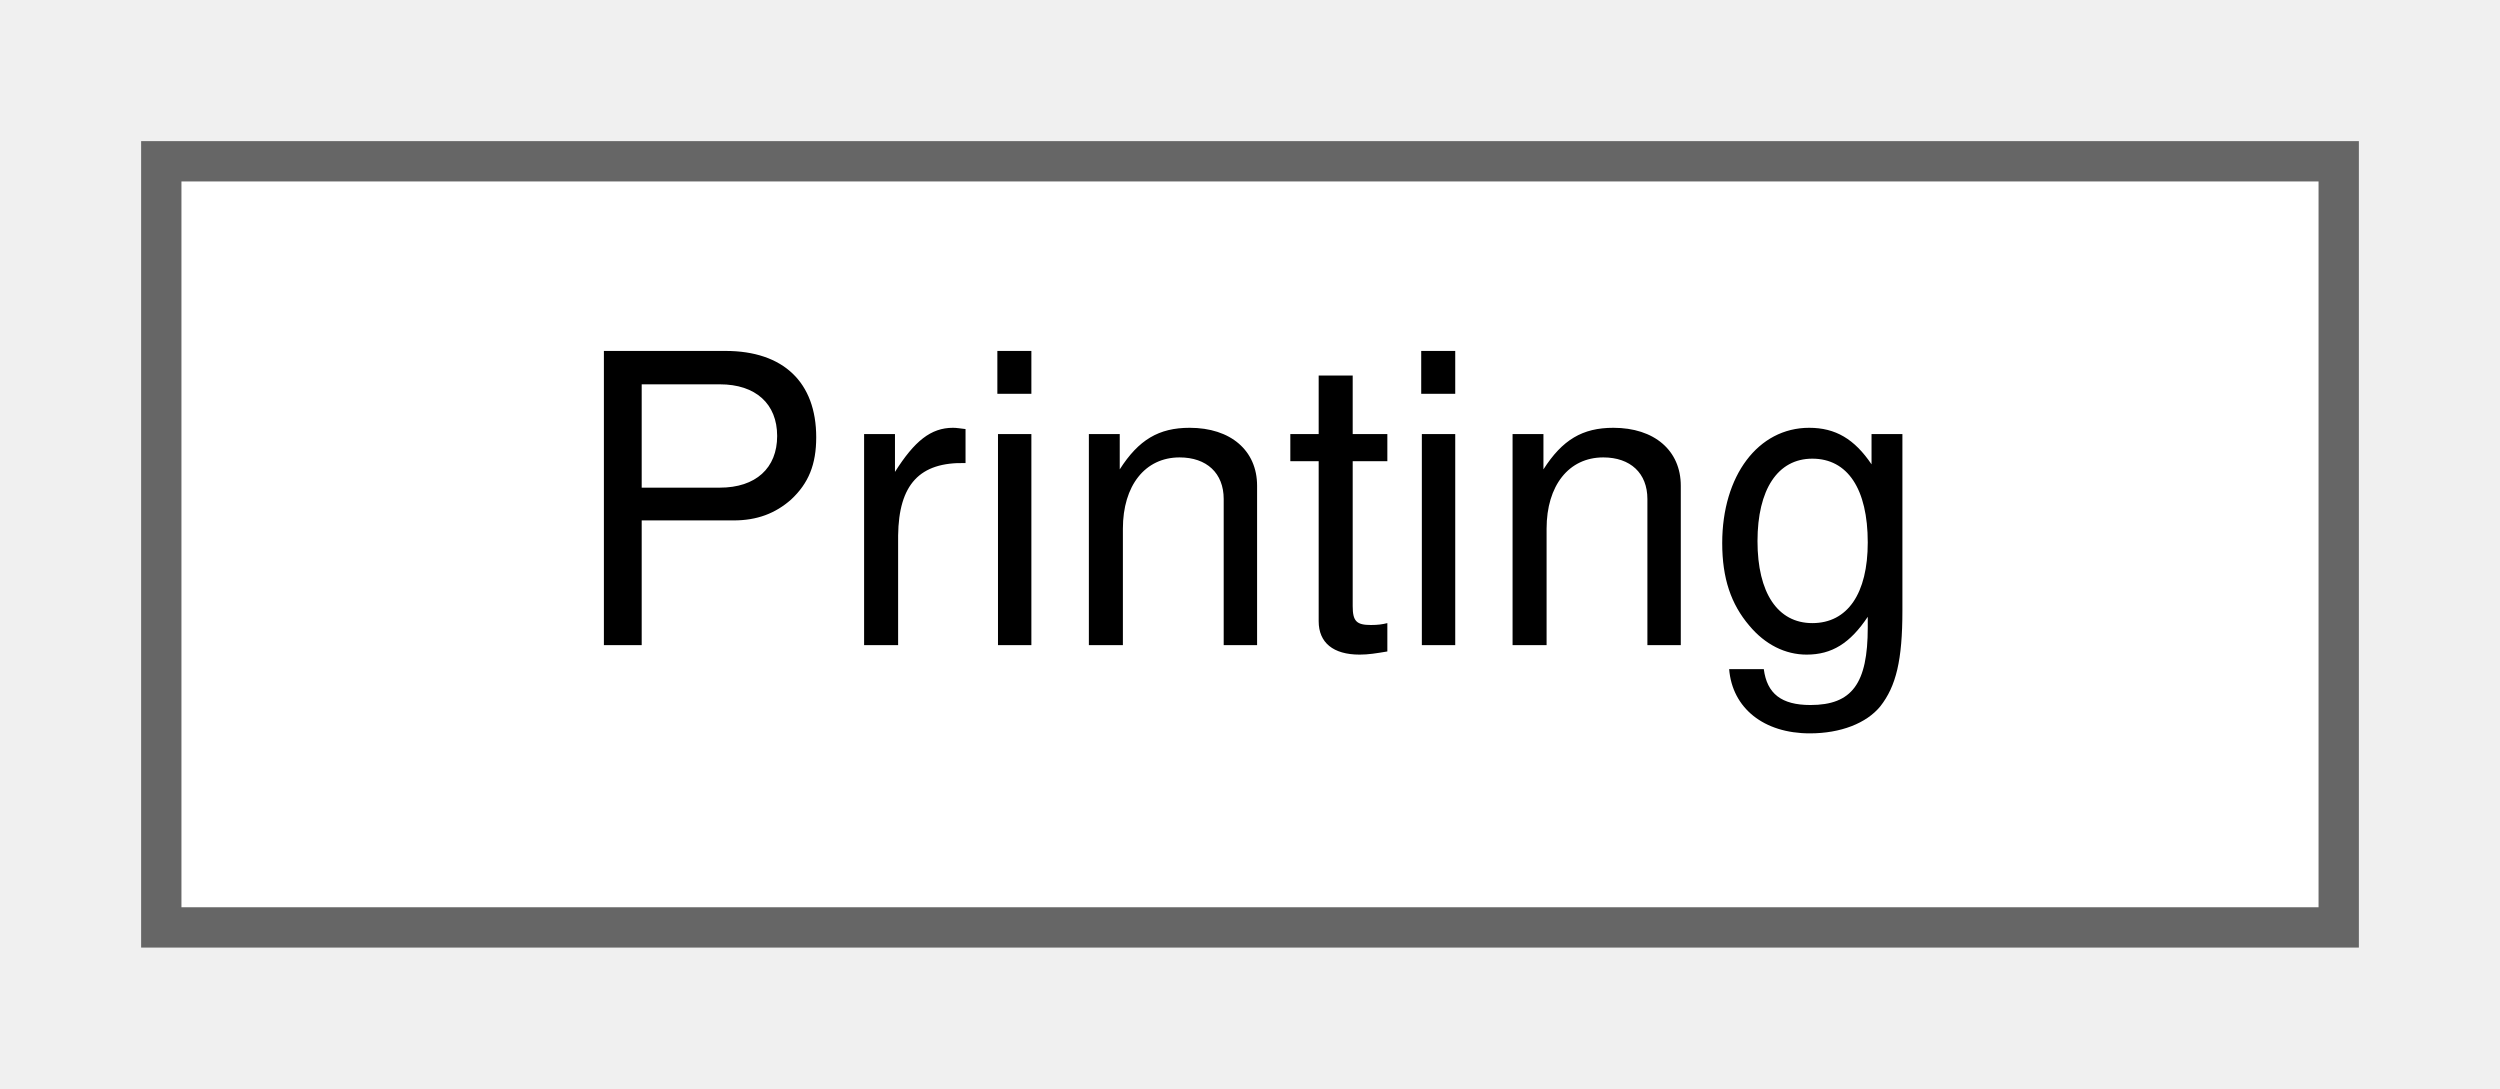
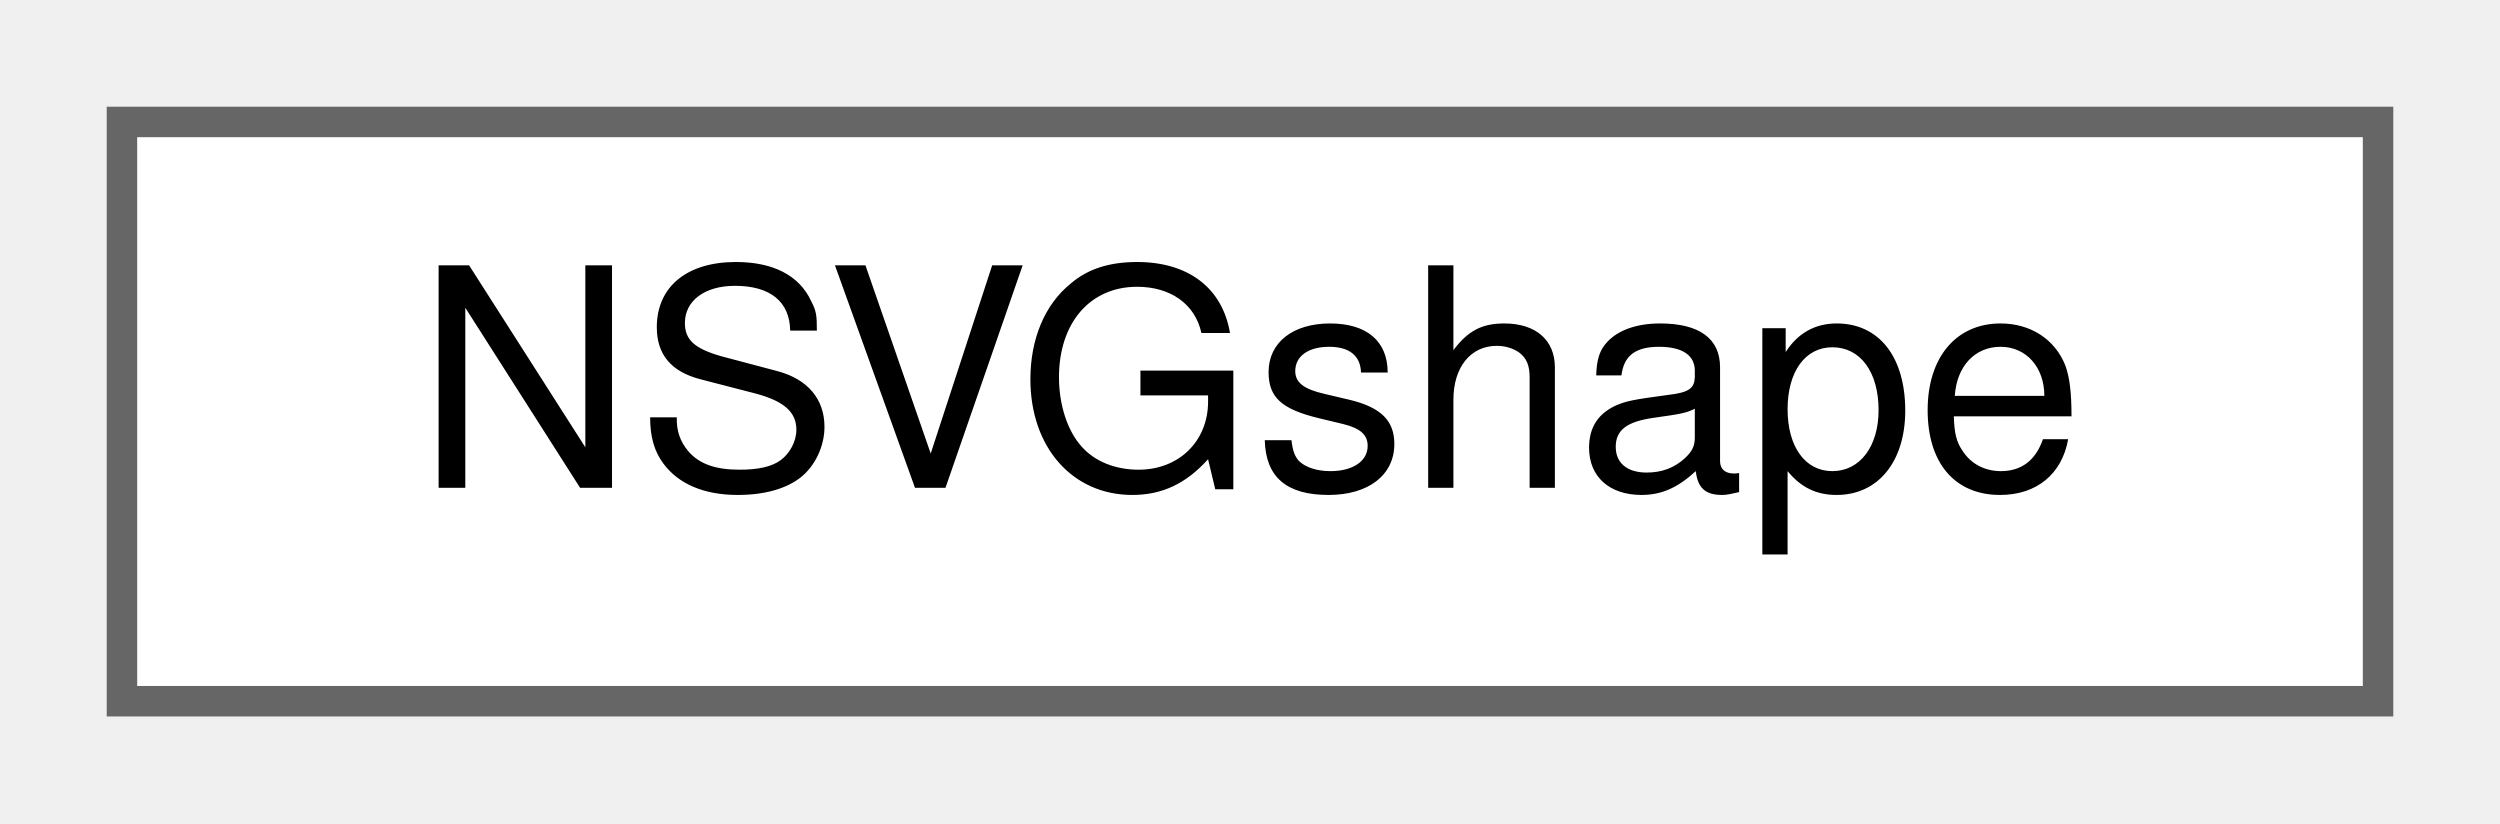
- <svg xmlns="http://www.w3.org/2000/svg" xmlns:xlink="http://www.w3.org/1999/xlink" width="62pt" height="27pt" viewBox="0.00 0.00 62.00 27.00">
+ <svg xmlns="http://www.w3.org/2000/svg" xmlns:xlink="http://www.w3.org/1999/xlink" width="82pt" height="27pt" viewBox="0.00 0.00 82.00 27.00">
  <g id="graph0" class="graph" transform="scale(1 1) rotate(0) translate(4 23)">
    <g id="node1" class="node">
      <g id="a_node1">
-         <a xlink:href="classPrinting.html" target="_top" xlink:title="Sets the configuration's &quot;printing&quot; flag until this class is left.">
-           <polygon fill="white" stroke="#666666" points="54,-19 0,-19 0,0 54,0 54,-19" />
-           <text text-anchor="middle" x="27" y="-7" font-family="Helvetica,sans-Serif" font-size="10.00">Printing</text>
+         <a xlink:href="structNSVGshape.html" target="_top" xlink:title=" ">
+           <polygon fill="white" stroke="#666666" points="74,-19 0,-19 0,0 74,0 74,-19" />
+           <text text-anchor="middle" x="37" y="-7" font-family="Helvetica,sans-Serif" font-size="10.00">NSVGshape</text>
        </a>
      </g>
    </g>
  </g>
</svg>
